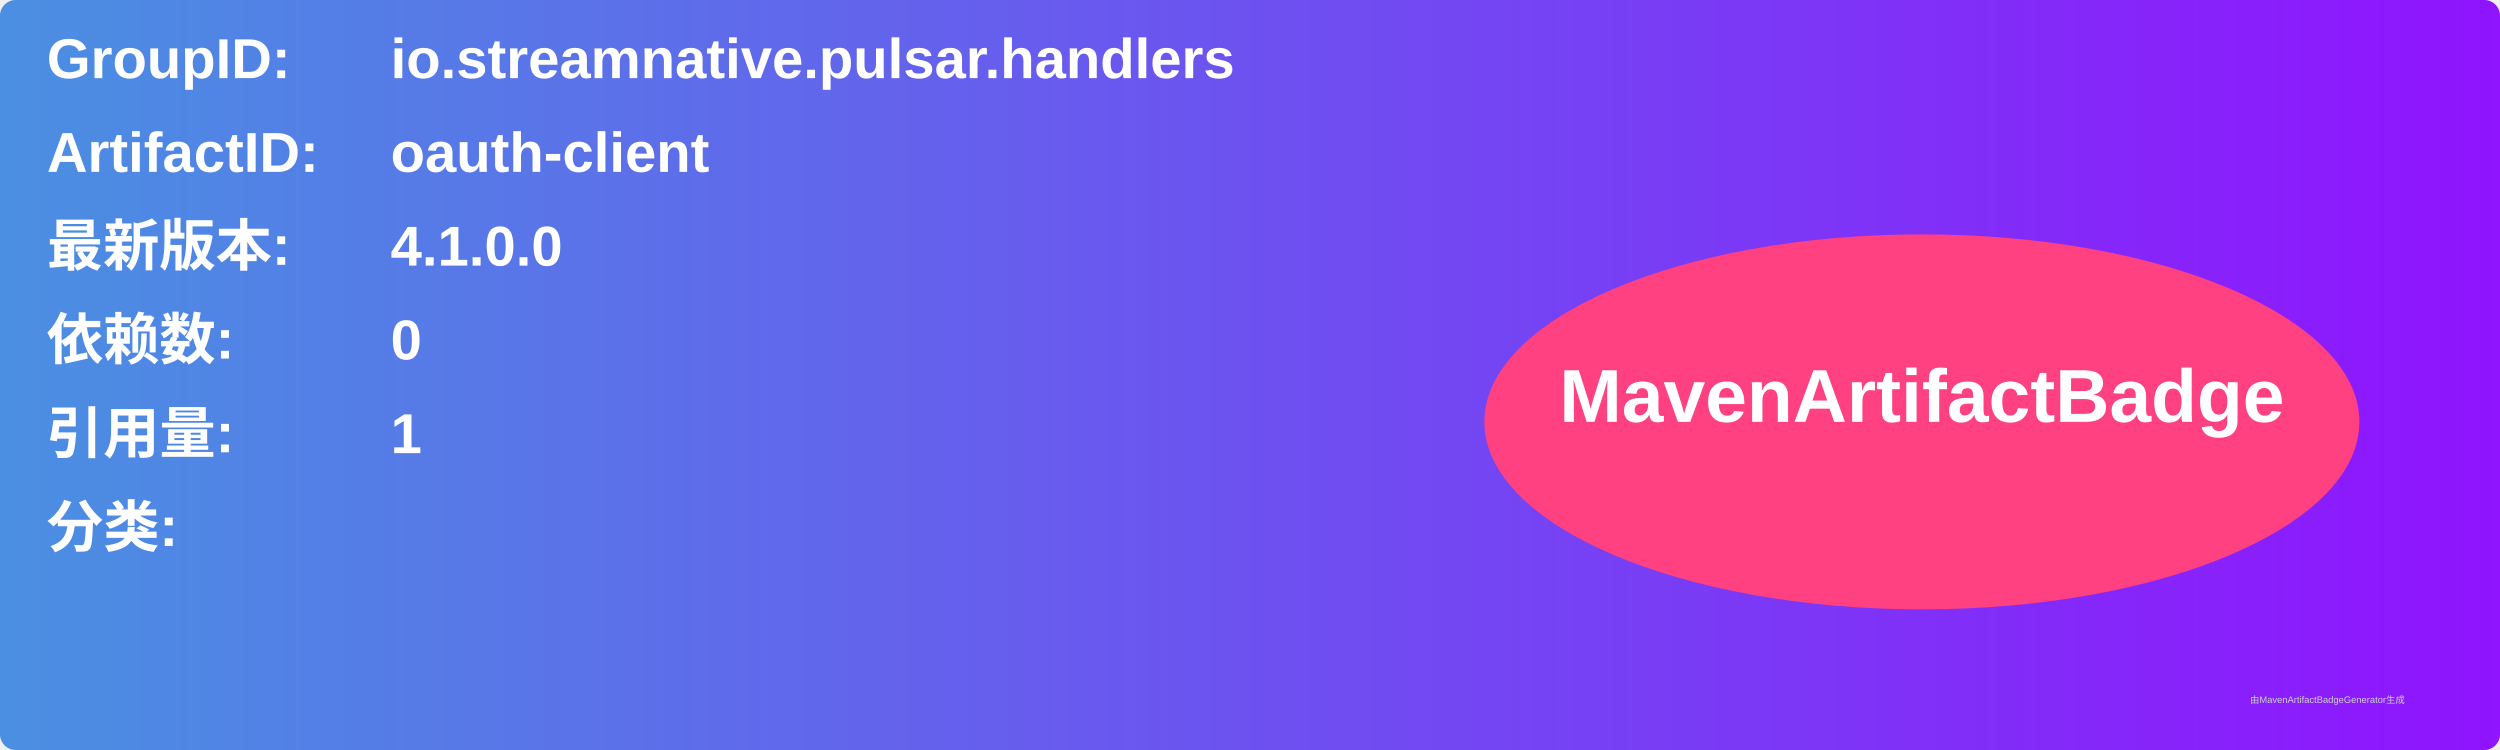
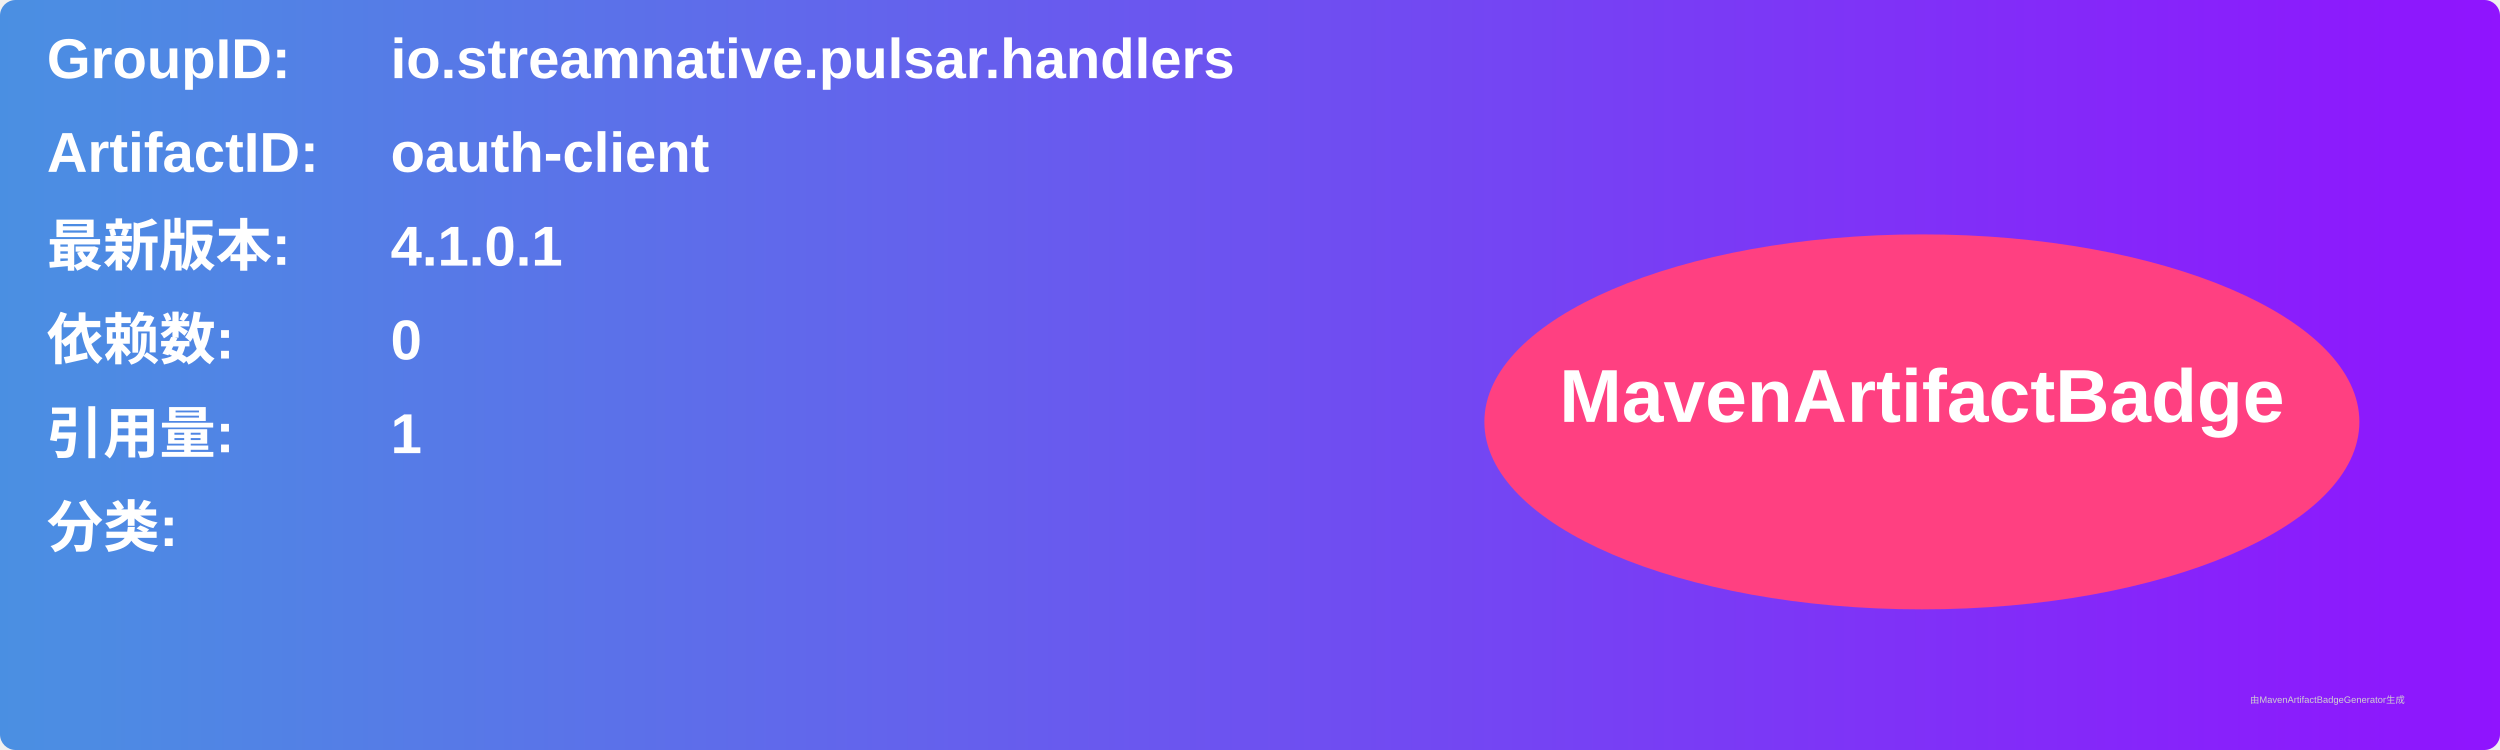
<svg xmlns="http://www.w3.org/2000/svg" width="800" height="240" viewBox="0 0 800 240">
  <linearGradient id="grad" x1="0%" y1="0%" x2="100%" y2="0%">
    <stop offset="0%" stop-color="#4a90e2" />
    <stop offset="100%" stop-color="#9013fe" />
  </linearGradient>
  <rect width="100%" height="100%" rx="5" ry="5" fill="url(#grad)" />
  <g transform="translate(15, 15)">
    <text x="0" y="10" font-family="Arial" font-size="18" fill="white" font-weight="bold" width="260">GroupID:</text>
    <text x="110" y="10" font-family="Arial" font-size="18" fill="white" font-weight="bold" width="460">io.streamnative.pulsar.handlers</text>
    <text x="0" y="40" font-family="Arial" font-size="18" fill="white" font-weight="bold" width="260">ArtifactID:</text>
    <text x="110" y="40" font-family="Arial" font-size="18" fill="white" font-weight="bold" width="460">oauth-client</text>
    <text x="0" y="70" font-family="Arial" font-size="18" fill="white" font-weight="bold">最新版本:</text>
    <text x="110" y="70" font-family="Arial" font-size="18" fill="white" font-weight="bold">
-       <tspan font-weight="bold">4.1.0.0</tspan>
+       <tspan font-weight="bold">4.1.0.1</tspan>
    </text>
    <text x="0" y="100" font-family="Arial" font-size="18" fill="white" font-weight="bold">依赖数: </text>
    <text x="110" y="100" font-family="Arial" font-size="18" fill="white">
      <tspan font-weight="bold">0</tspan>
    </text>
    <text x="0" y="130" font-family="Arial" font-size="18" fill="white" font-weight="bold">引用量: </text>
    <text x="110" y="130" font-family="Arial" font-size="18" fill="white">
      <tspan font-weight="bold">1</tspan>
    </text>
    <text x="0" y="160" font-family="Arial" font-size="18" fill="white" font-weight="bold">分类:</text>
    <text x="10" y="190" font-family="Arial" font-size="10" fill="white">
      <tspan font-weight="bold" />
    </text>
    <ellipse cx="600" cy="120" rx="140" ry="60" fill="#ff4081" />
    <text x="600" y="120" text-anchor="middle" font-family="Arial" font-size="24" fill="white" font-weight="bold">MavenArtifactBadge</text>
  </g>
  <text x="720" y="225" font-family="Arial" font-size="3" fill="#d0d0d0">由MavenArtifactBadgeGenerator生成</text>
</svg>
